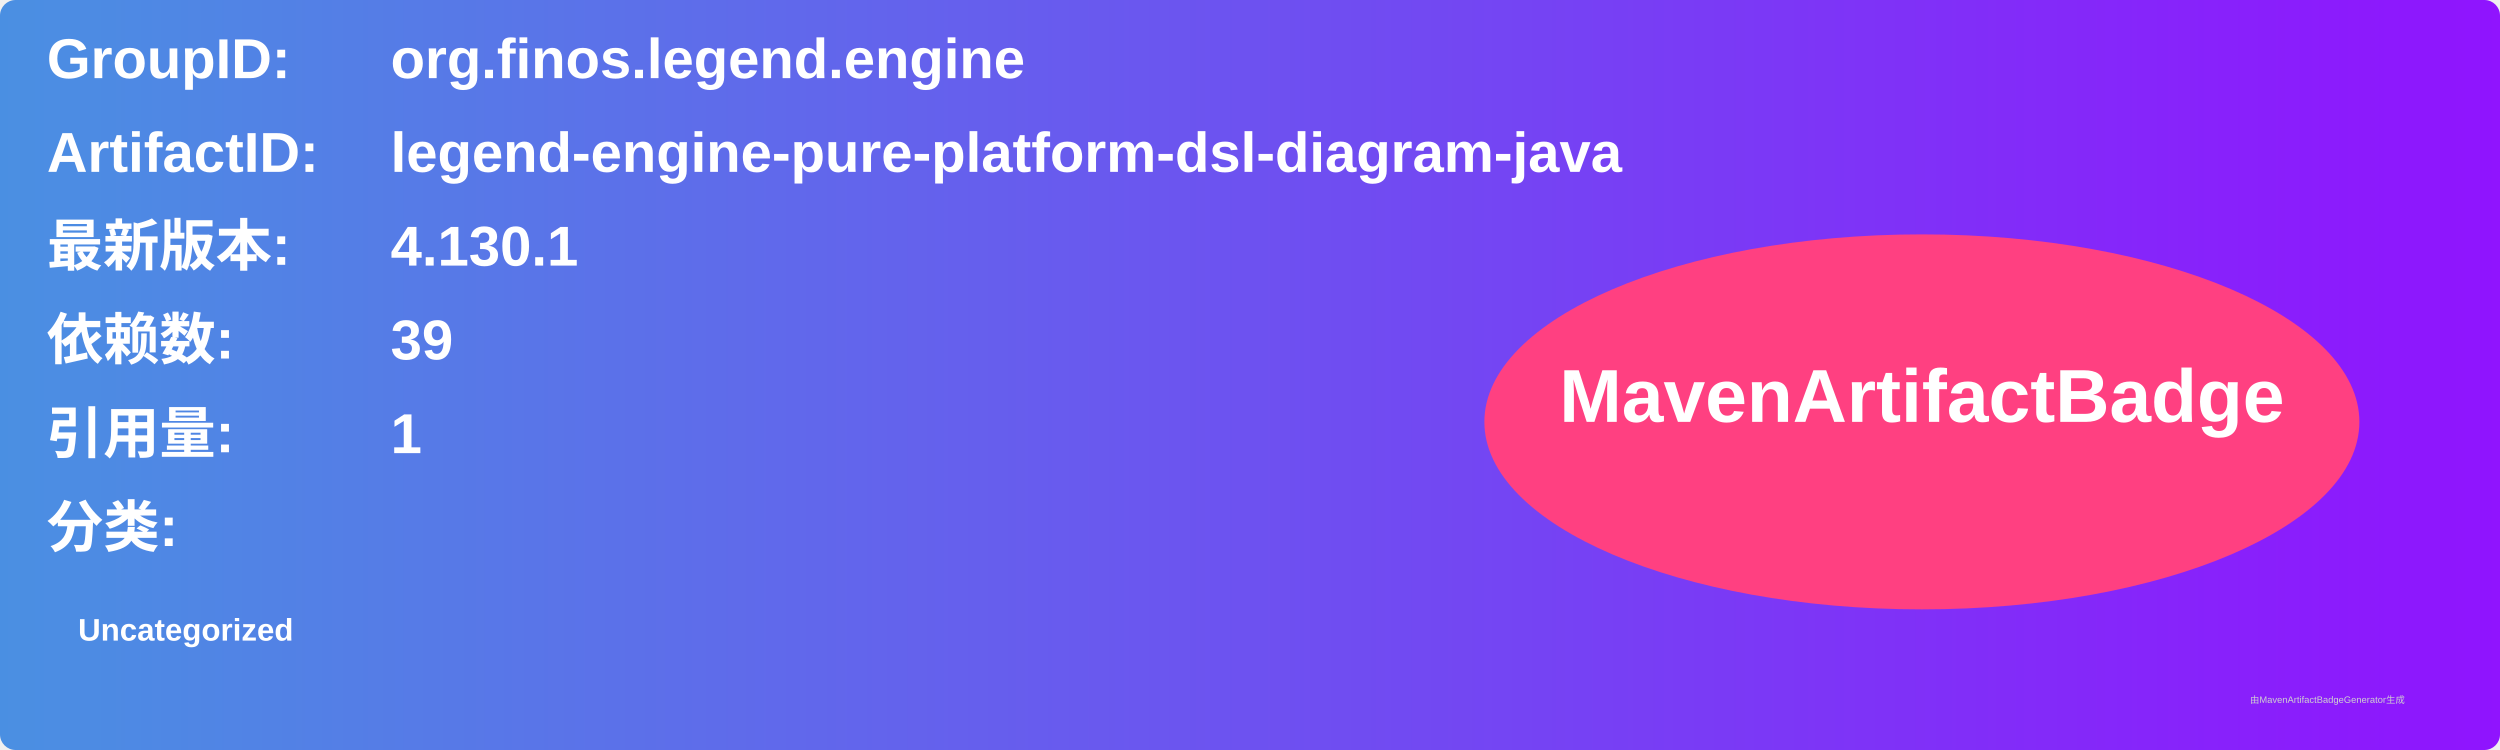
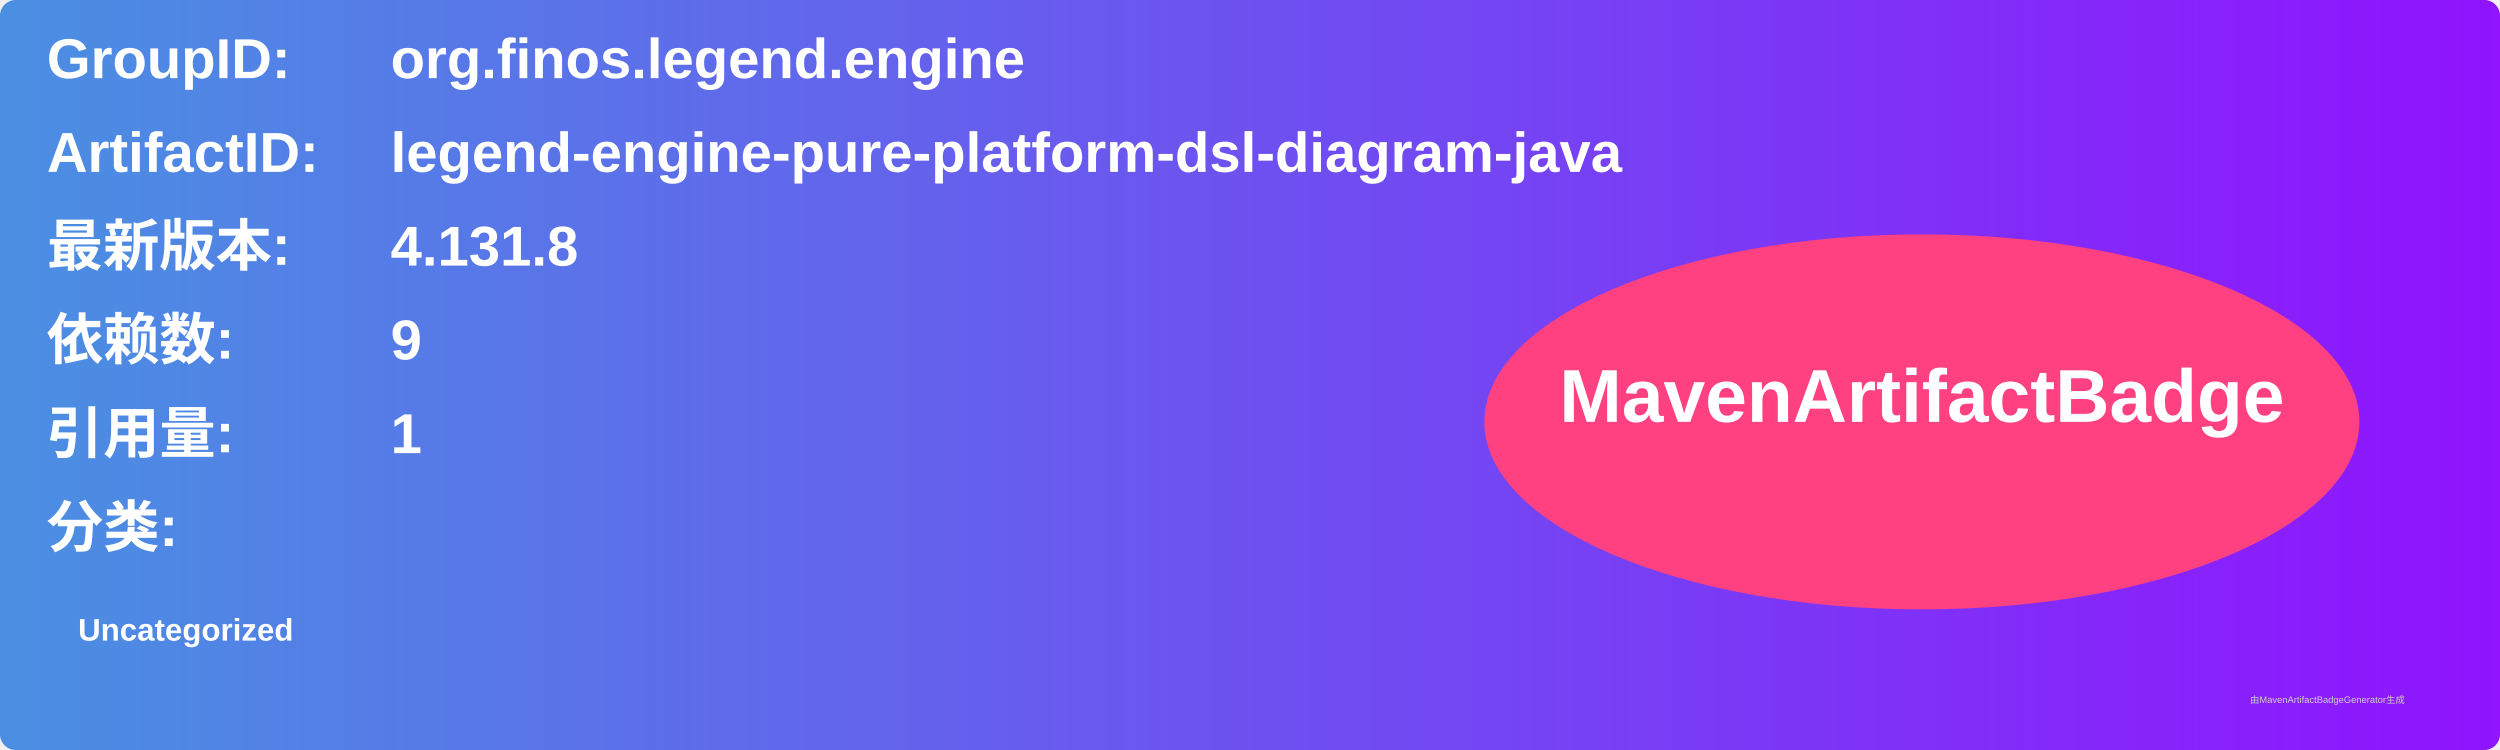
<svg xmlns="http://www.w3.org/2000/svg" width="800" height="240" viewBox="0 0 800 240">
  <linearGradient id="grad" x1="0%" y1="0%" x2="100%" y2="0%">
    <stop offset="0%" stop-color="#4a90e2" />
    <stop offset="100%" stop-color="#9013fe" />
  </linearGradient>
  <rect width="100%" height="100%" rx="5" ry="5" fill="url(#grad)" />
  <g transform="translate(15, 15)">
    <text x="0" y="10" font-family="Arial" font-size="18" fill="white" font-weight="bold" width="260">GroupID:</text>
    <text x="110" y="10" font-family="Arial" font-size="18" fill="white" font-weight="bold" width="460">org.finos.legend.engine</text>
    <text x="0" y="40" font-family="Arial" font-size="18" fill="white" font-weight="bold" width="260">ArtifactID:</text>
    <text x="110" y="40" font-family="Arial" font-size="18" fill="white" font-weight="bold" width="460">legend-engine-pure-platform-dsl-diagram-java</text>
    <text x="0" y="70" font-family="Arial" font-size="18" fill="white" font-weight="bold">最新版本:</text>
    <text x="110" y="70" font-family="Arial" font-size="18" fill="white" font-weight="bold">
-       <tspan font-weight="bold">4.130.1</tspan>
+       <tspan font-weight="bold">4.131.8</tspan>
    </text>
    <text x="0" y="100" font-family="Arial" font-size="18" fill="white" font-weight="bold">依赖数: </text>
    <text x="110" y="100" font-family="Arial" font-size="18" fill="white">
-       <tspan font-weight="bold">39</tspan>
+       <tspan font-weight="bold">9</tspan>
    </text>
    <text x="0" y="130" font-family="Arial" font-size="18" fill="white" font-weight="bold">引用量: </text>
    <text x="110" y="130" font-family="Arial" font-size="18" fill="white">
      <tspan font-weight="bold">1</tspan>
    </text>
    <text x="0" y="160" font-family="Arial" font-size="18" fill="white" font-weight="bold">分类:</text>
    <text x="10" y="190" font-family="Arial" font-size="10" fill="white">
      <tspan font-weight="bold">Uncategorized</tspan>
    </text>
    <ellipse cx="600" cy="120" rx="140" ry="60" fill="#ff4081" />
    <text x="600" y="120" text-anchor="middle" font-family="Arial" font-size="24" fill="white" font-weight="bold">MavenArtifactBadge</text>
  </g>
  <text x="720" y="225" font-family="Arial" font-size="3" fill="#d0d0d0">由MavenArtifactBadgeGenerator生成</text>
</svg>
